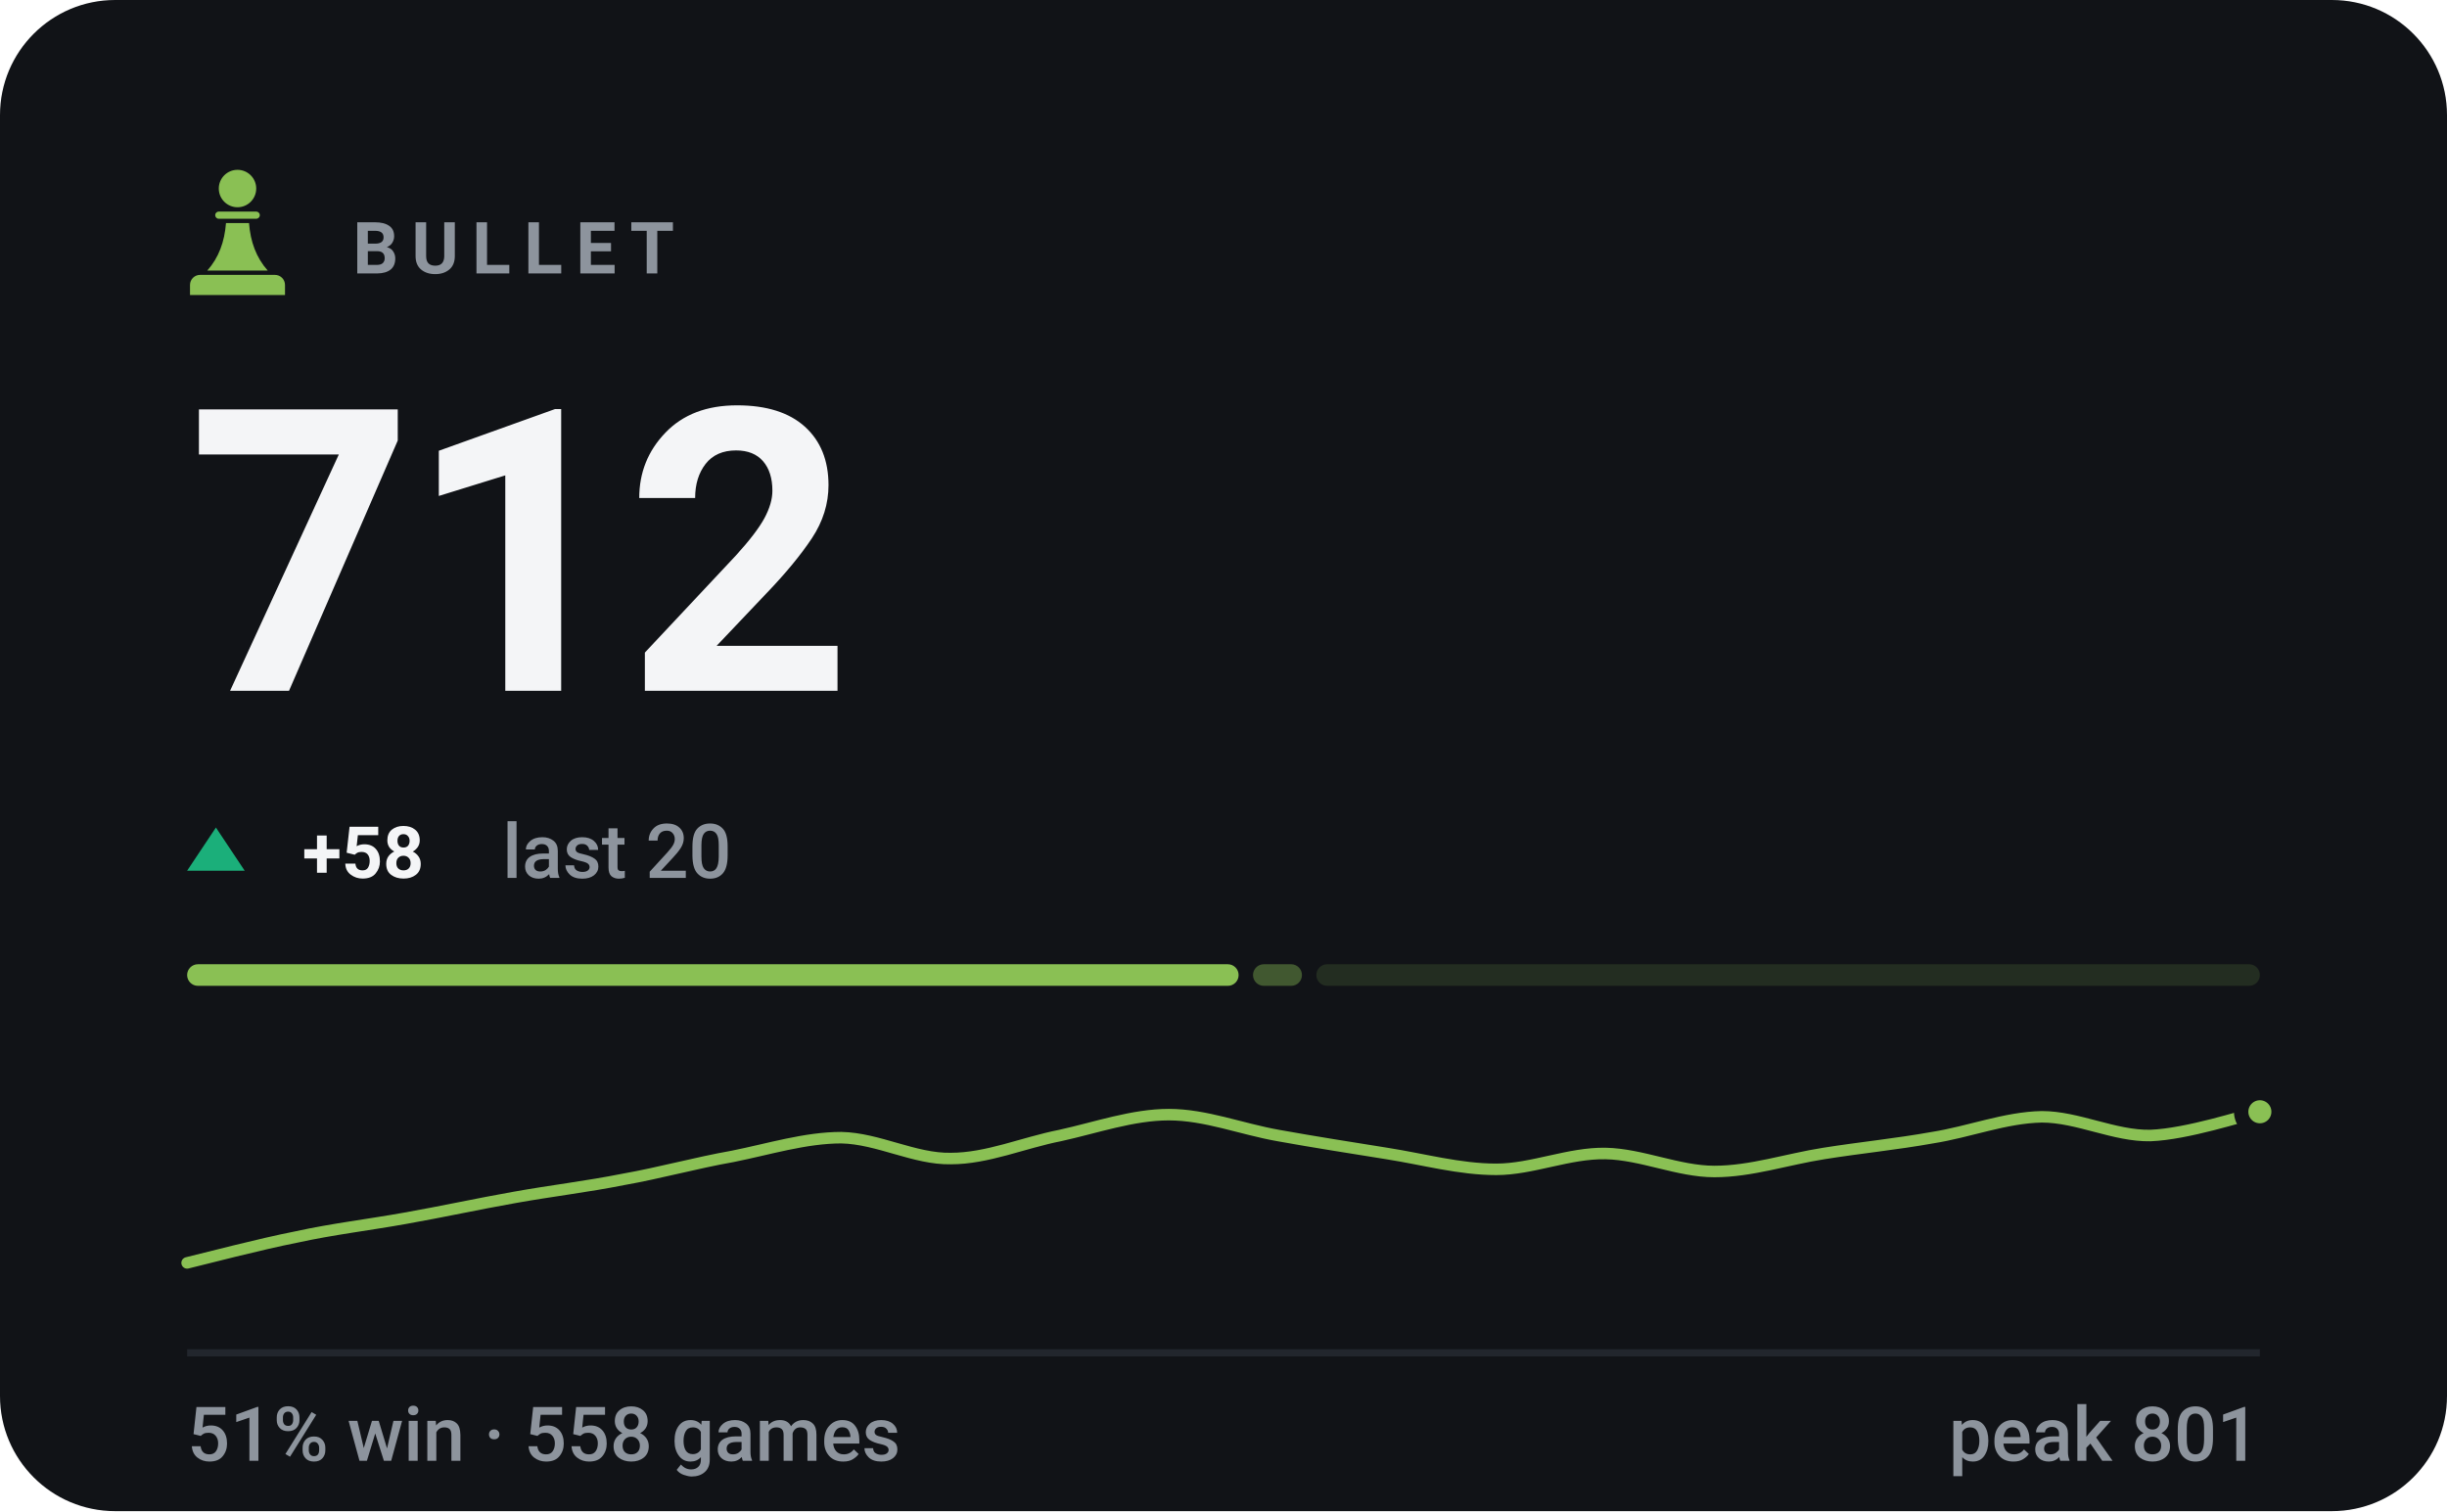
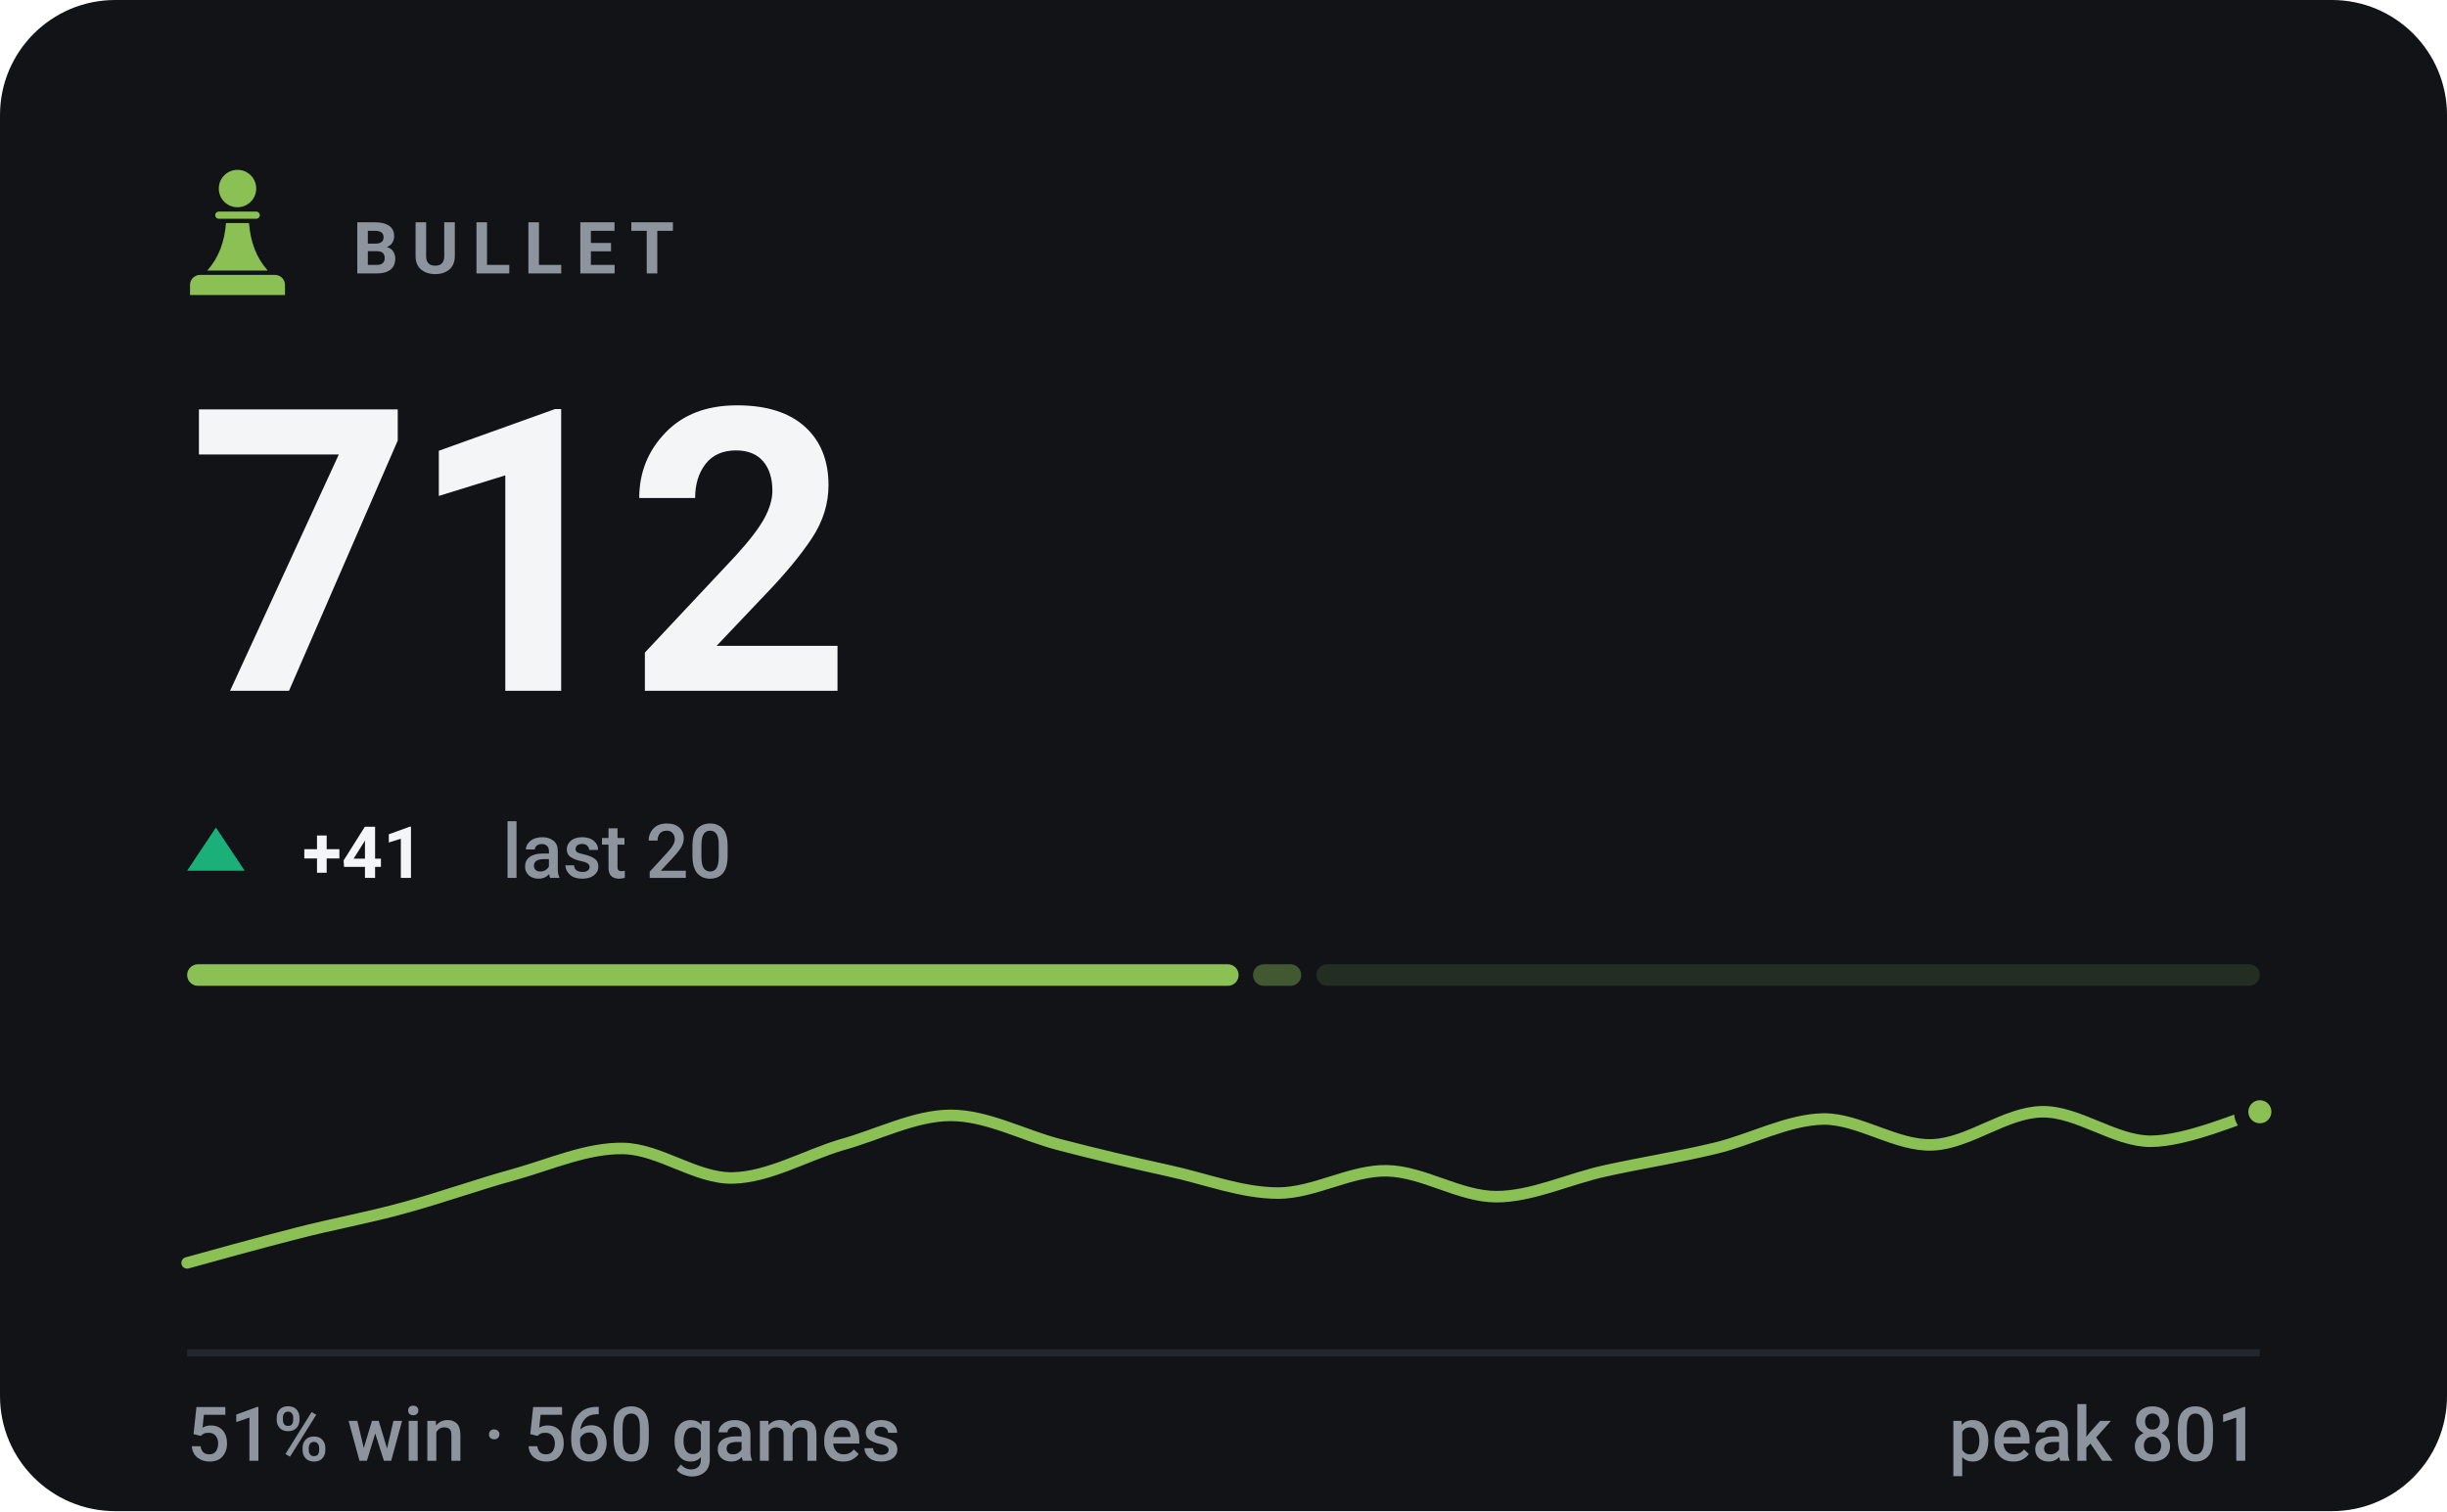
- <svg xmlns="http://www.w3.org/2000/svg" viewBox="0 0 340 210" width="340" height="210" role="img" aria-label="BULLET rating 712, 51% win rate over 558 games">
+ <svg xmlns="http://www.w3.org/2000/svg" viewBox="0 0 340 210" width="340" height="210" role="img" aria-label="BULLET rating 712, 51% win rate over 560 games">
  <style>svg{font-family:-apple-system,BlinkMacSystemFont,'Segoe UI',Roboto,'Helvetica Neue',Arial,sans-serif}text{fill:#f4f5f7;white-space:pre}.bg{fill:#111317}.acc{fill:#8ac054}.win{fill:#1baf7a}.draw{fill:#8b8f96}.loss{fill:#d03b3b}.lbl{font-size:10px;font-weight:600;letter-spacing:.18em;fill:#8d949d}.cap{font-size:10.5px;font-weight:500;fill:#8d949d}.num{font-family:-apple-system,BlinkMacSystemFont,'Segoe UI',Roboto,'Helvetica Neue',Arial,sans-serif;font-weight:700;letter-spacing:-.02em}.tick{font-size:9px;font-weight:500;fill:#8d949d;opacity:.75}.dl{font-size:10px;font-weight:600}.rule{stroke:#22262d;stroke-width:1;fill:none}.grid{stroke:#22262d;stroke-width:1;fill:none;opacity:.7}.ln{fill:none;stroke:#8ac054;stroke-width:2;stroke-linecap:round;stroke-linejoin:round}.ring{stroke:#111317;stroke-width:2}.hollow{fill:none;stroke-width:1.5}.sq{fill:#f4f5f7;opacity:.035}</style>
  <rect class="bg" width="340" height="210" rx="16" />
  <g class="acc" transform="translate(23.0,21.8) scale(0.2)">
    <circle cx="50" cy="22" r="13" />
    <path d="M37 38h26a2.5 2.5 0 0 1 0 5H37a2.5 2.5 0 0 1 0-5z" />
    <path d="M42 46h16c1 13 5 24 13 33H29c8-9 12-20 13-33z" />
    <path d="M24 82h52a7 7 0 0 1 7 7v7H17v-7a7 7 0 0 1 7-7z" />
  </g>
  <text class="lbl" x="49" y="38">BULLET</text>
  <text class="num" x="26" y="96" style="font-size:55px">712</text>
  <path fill="#1baf7a" d="M30 115L34 121H26Z" />
-   <text class="dl" x="42" y="122" fill="#1baf7a">+58</text>
+   <text class="dl" x="42" y="122" fill="#1baf7a">+41</text>
  <text class="cap" x="69.8" y="122">last 20</text>
  <rect x="26.0" y="134" width="146.1" height="3" rx="1.5" fill="#8ac054" opacity="1" />
-   <rect x="174.1" y="134" width="6.8" height="3" rx="1.5" fill="#8ac054" opacity="0.4" />
+   <rect x="174.1" y="134" width="6.7" height="3" rx="1.5" fill="#8ac054" opacity="0.4" />
  <rect x="182.9" y="134" width="131.1" height="3" rx="1.5" fill="#8ac054" opacity="0.15" />
-   <path class="ln" style="stroke-width:1.6" d="M26.0 175.5C28.5 174.9 36.1 172.9 41.2 171.9C46.2 170.8 51.3 170.2 56.3 169.3C61.4 168.4 66.4 167.3 71.5 166.4C76.5 165.5 81.6 164.9 86.6 163.9C91.7 163.0 96.7 161.6 101.8 160.7C106.8 159.7 111.9 158.1 116.9 158.1C122.0 158.2 127.1 161.1 132.1 161.0C137.2 161.0 142.2 158.8 147.3 157.8C152.3 156.7 157.4 154.9 162.4 154.9C167.5 154.9 172.5 156.9 177.6 157.8C182.6 158.7 187.7 159.5 192.7 160.3C197.8 161.1 202.8 162.5 207.9 162.5C212.9 162.5 218.0 160.2 223.1 160.3C228.1 160.4 233.2 162.8 238.2 162.8C243.3 162.8 248.3 161.1 253.4 160.3C258.4 159.5 263.5 159.0 268.5 158.1C273.6 157.3 278.6 155.3 283.7 155.2C288.7 155.2 293.8 157.9 298.8 157.8C303.9 157.6 311.5 155.1 314.0 154.5" />
+   <path class="ln" style="stroke-width:1.6" d="M26.0 175.5C28.5 174.8 36.1 172.7 41.2 171.4C46.2 170.1 51.3 169.2 56.3 167.8C61.4 166.4 66.4 164.6 71.5 163.2C76.5 161.8 81.6 159.5 86.6 159.6C91.7 159.7 96.7 163.8 101.8 163.7C106.8 163.6 111.9 160.6 116.9 159.1C122.0 157.7 127.1 155.0 132.1 155.0C137.2 155.0 142.2 157.8 147.3 159.1C152.3 160.4 157.4 161.6 162.4 162.7C167.5 163.8 172.5 165.8 177.6 165.8C182.6 165.8 187.7 162.6 192.7 162.7C197.8 162.8 202.8 166.3 207.9 166.3C212.9 166.3 218.0 163.8 223.1 162.7C228.1 161.6 233.2 160.8 238.2 159.6C243.3 158.4 248.3 155.6 253.4 155.5C258.4 155.5 263.5 159.3 268.5 159.1C273.6 158.9 278.6 154.6 283.7 154.5C288.7 154.4 293.8 158.6 298.8 158.6C303.9 158.6 311.5 155.2 314.0 154.5" />
  <circle class="acc ring" cx="314.0" cy="154.5" r="2.6" />
  <line class="rule" x1="26" y1="188" x2="314" y2="188" />
-   <text class="cap" x="26" y="203">51% win · 558 games</text>
+   <text class="cap" x="26" y="203">51% win · 560 games</text>
  <text class="cap" x="314" y="203" text-anchor="end">peak 801</text>
</svg>
